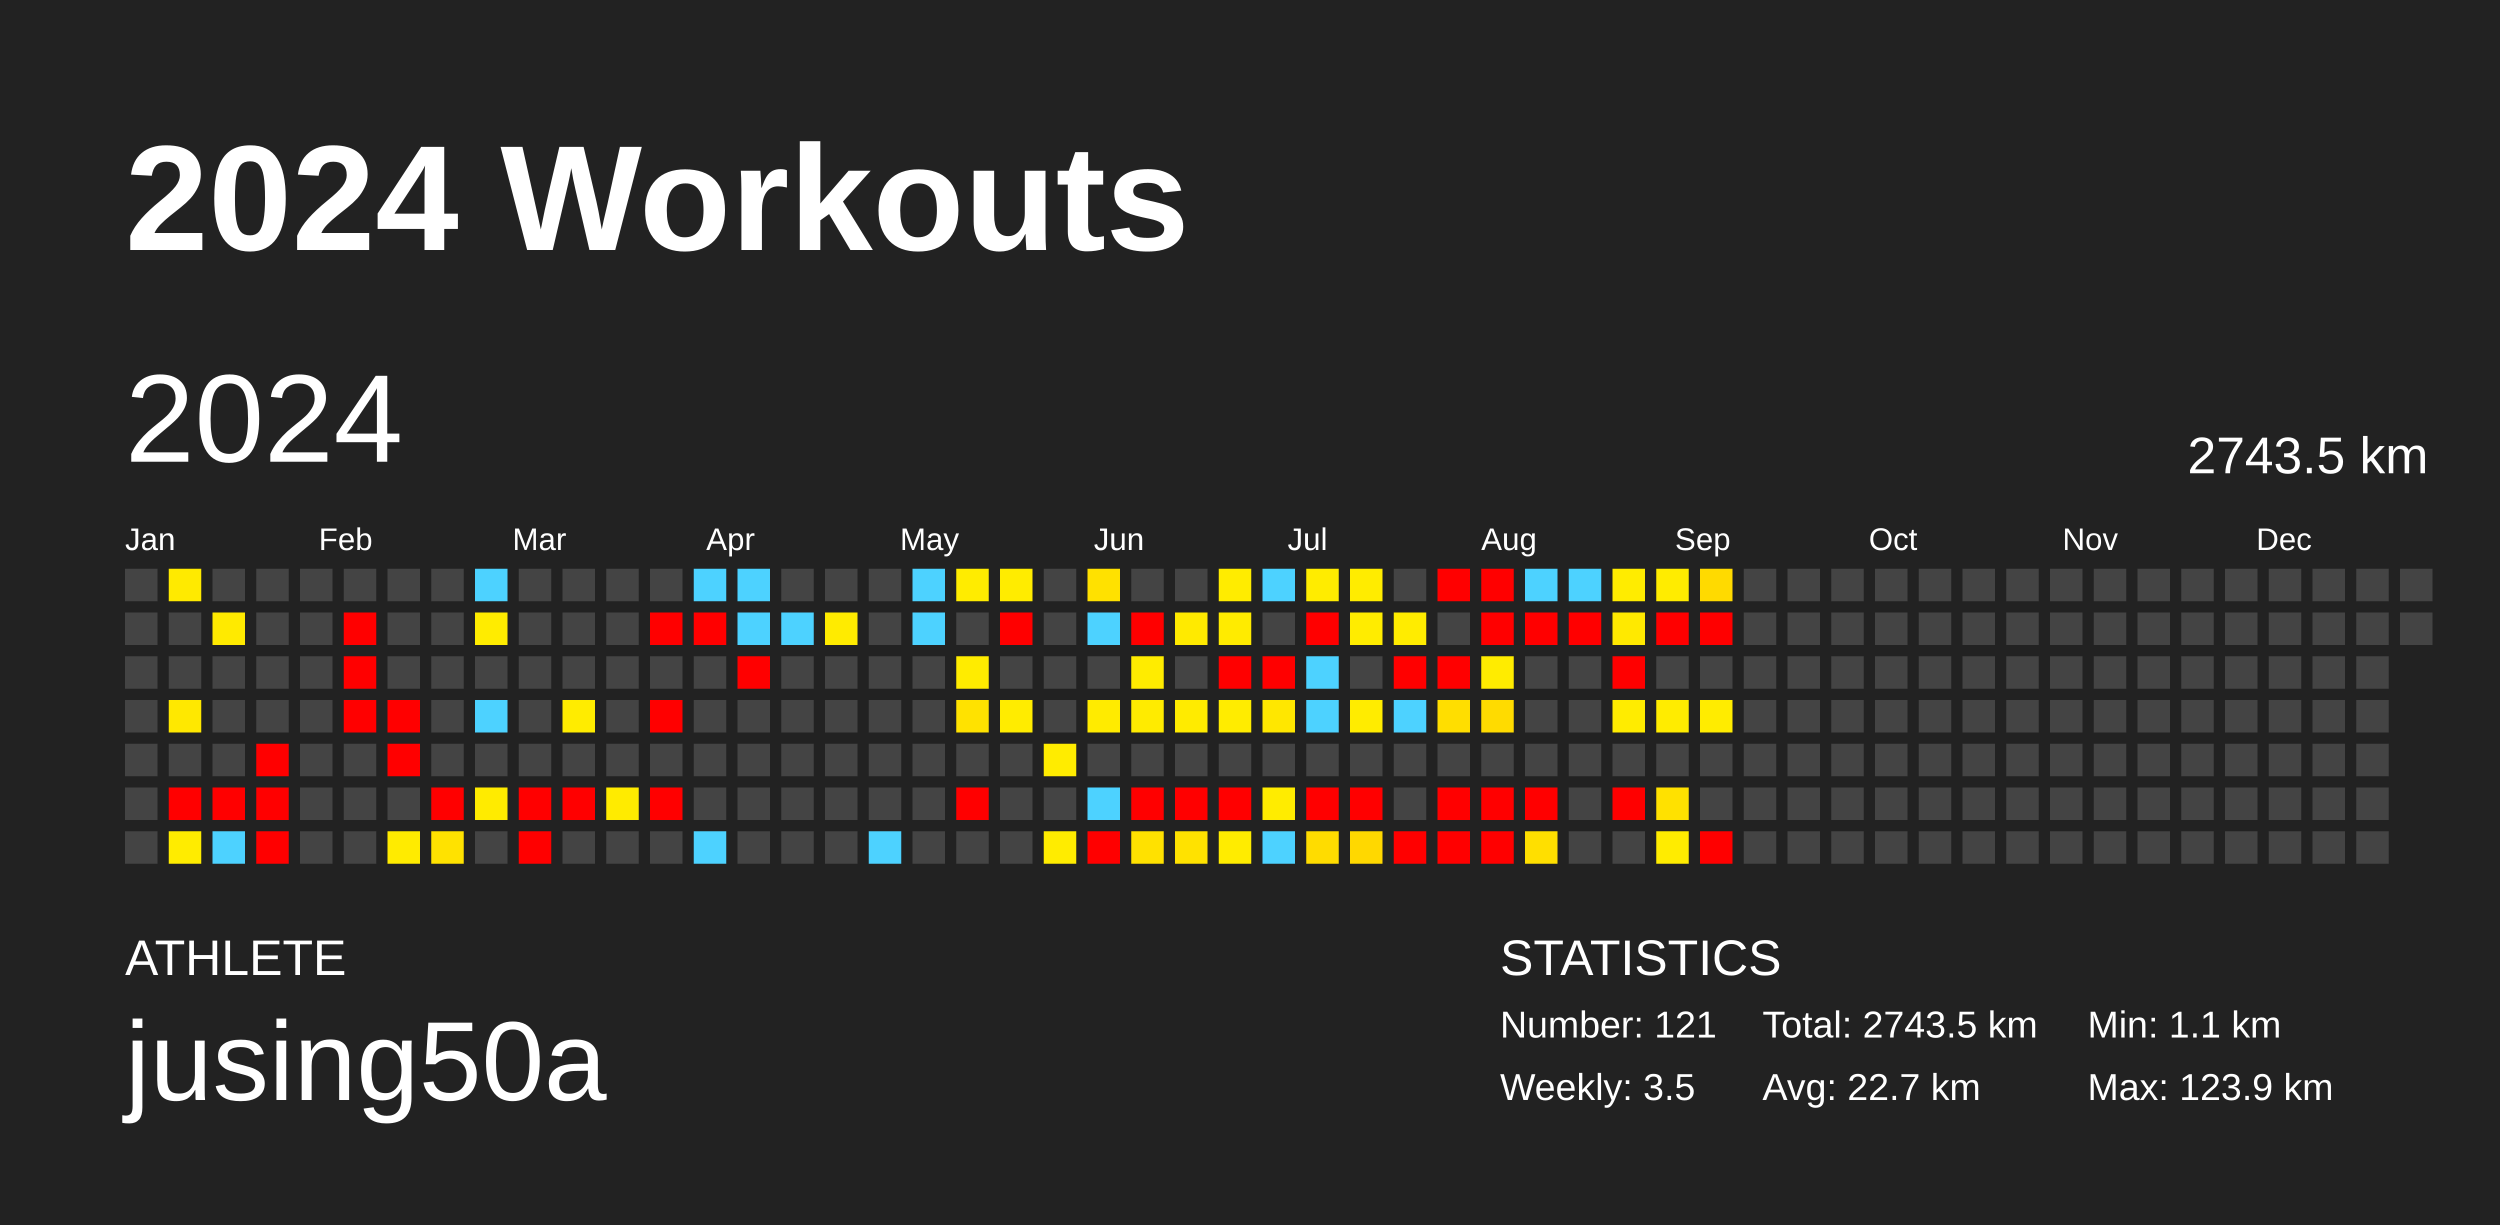
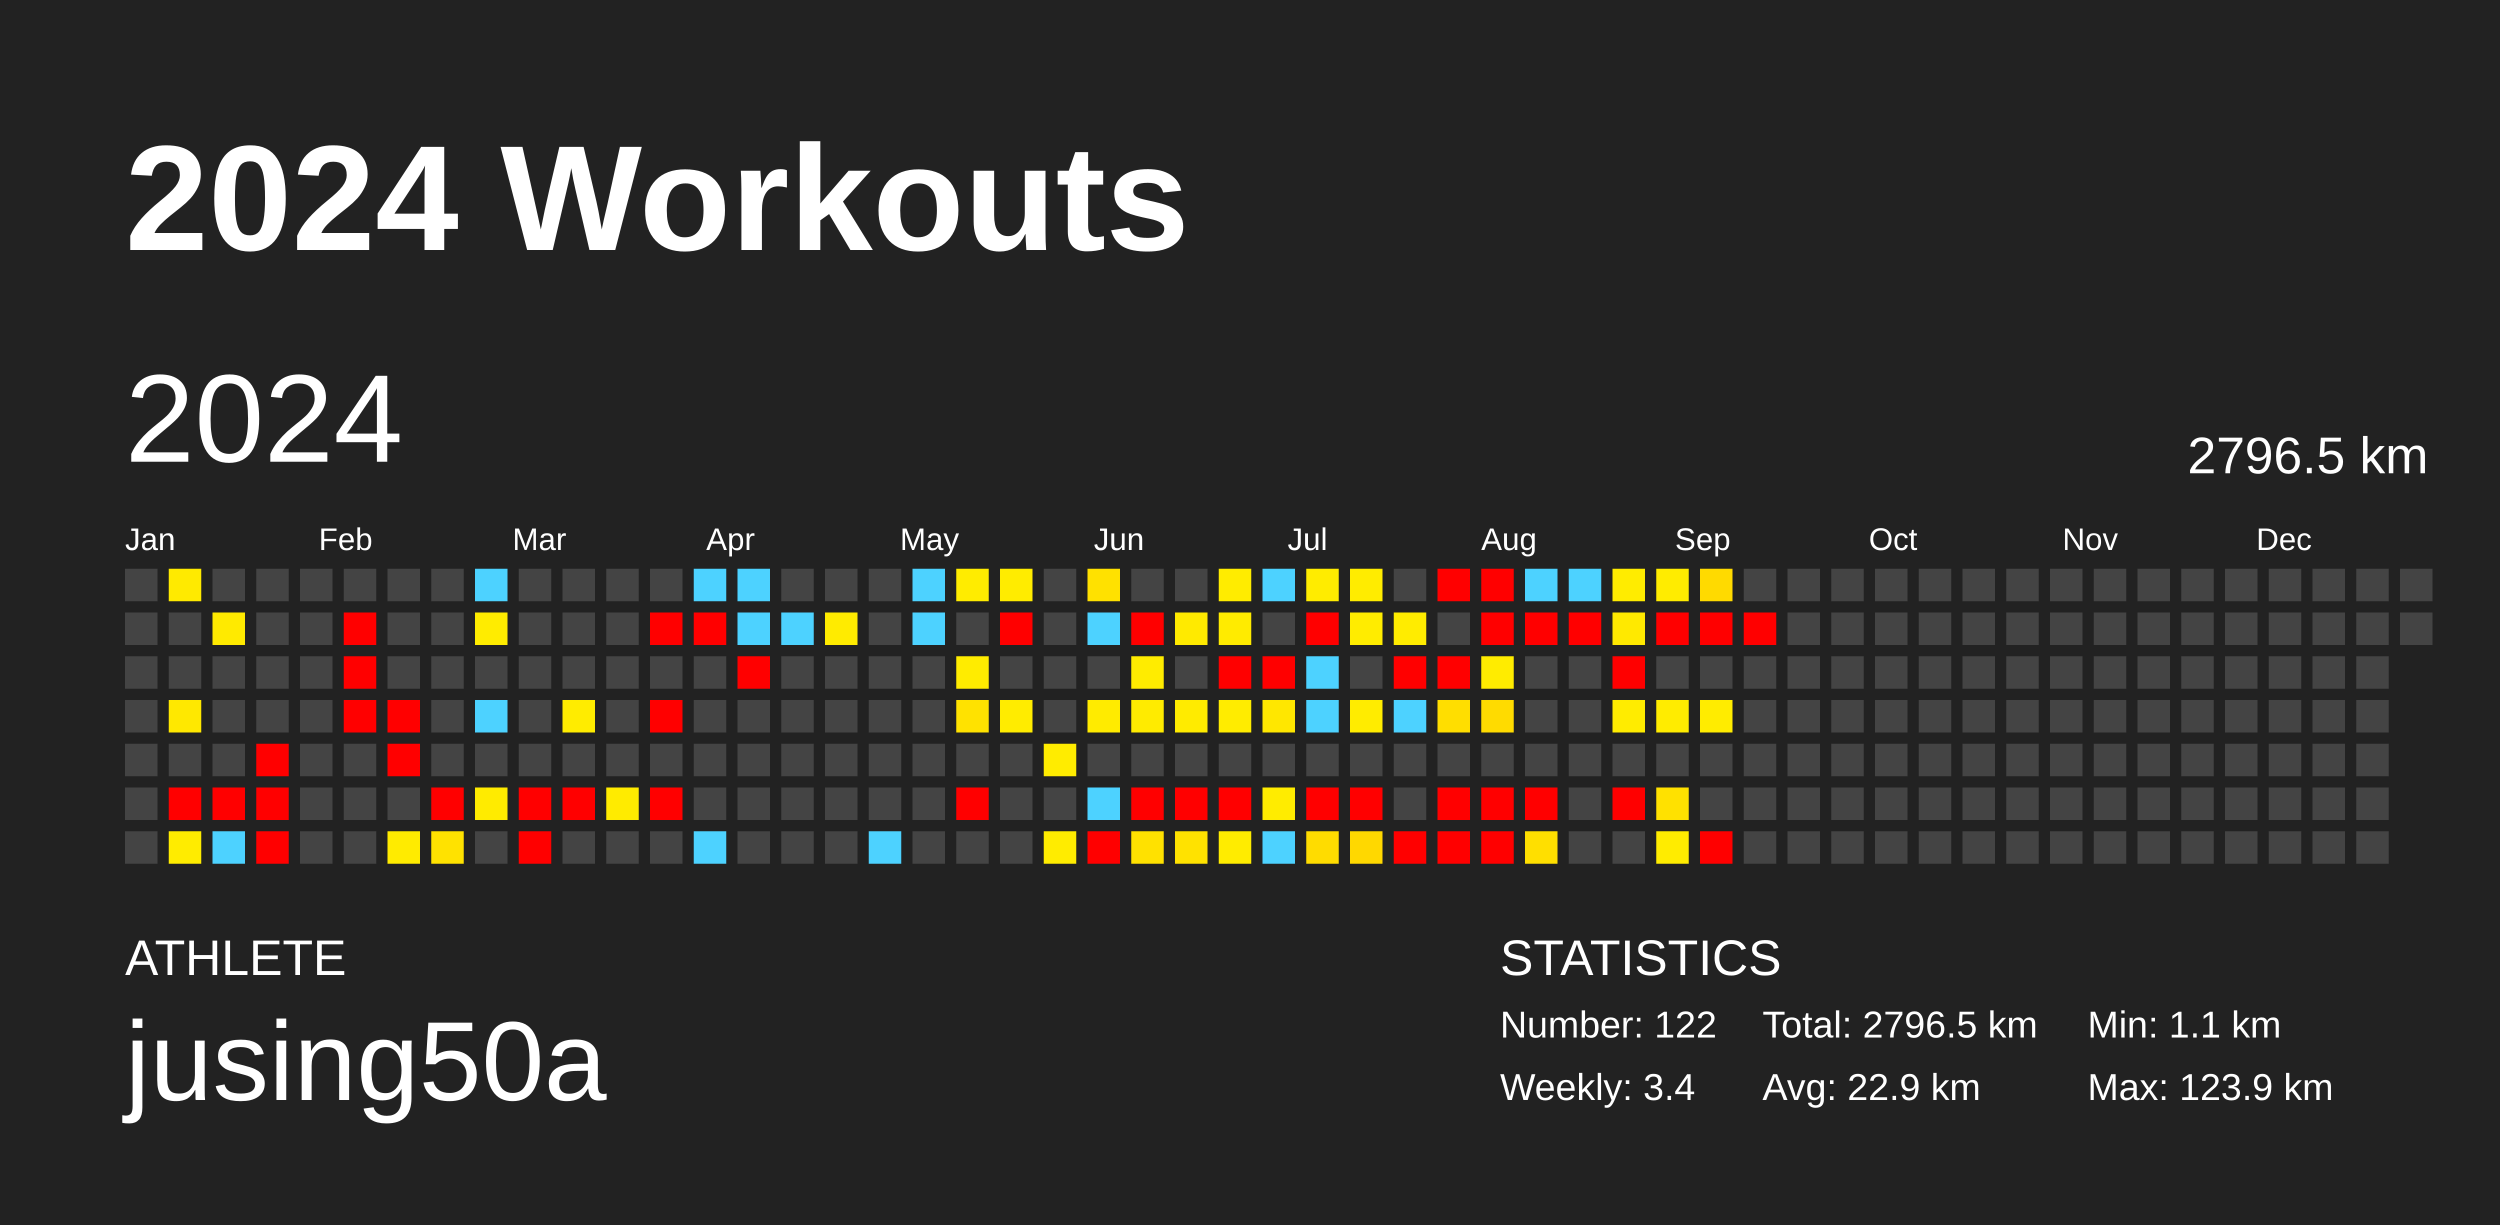
<svg xmlns="http://www.w3.org/2000/svg" baseProfile="full" height="98mm" version="1.1" viewBox="0,0,200,98" width="200mm">
  <defs />
  <rect fill="#222222" height="98" width="200" x="0" y="0" />
  <text fill="#FFFFFF" style="font-size:12px; font-family:Arial; font-weight:bold;" x="10" y="20">2024 Workouts</text>
  <text fill="#FFFFFF" style="font-size:4px; font-family:Arial" x="10" y="78">ATHLETE</text>
  <text fill="#FFFFFF" style="font-size:9px; font-family:Arial" x="10" y="88">jusing50a</text>
  <text fill="#FFFFFF" style="font-size:4px; font-family:Arial" x="120" y="78">STATISTICS</text>
-   <text fill="#FFFFFF" style="font-size:3px; font-family:Arial" x="120" y="83">Number: 121</text>
-   <text fill="#FFFFFF" style="font-size:3px; font-family:Arial" x="120" y="88">Weekly: 3.5</text>
-   <text fill="#FFFFFF" style="font-size:3px; font-family:Arial" x="141" y="83">Total: 2743.5 km</text>
-   <text fill="#FFFFFF" style="font-size:3px; font-family:Arial" x="141" y="88">Avg: 22.7 km</text>
+   <text fill="#FFFFFF" style="font-size:3px; font-family:Arial" x="120" y="83">Number: 122</text>
+   <text fill="#FFFFFF" style="font-size:3px; font-family:Arial" x="120" y="88">Weekly: 3.4</text>
+   <text fill="#FFFFFF" style="font-size:3px; font-family:Arial" x="141" y="83">Total: 2796.5 km</text>
+   <text fill="#FFFFFF" style="font-size:3px; font-family:Arial" x="141" y="88">Avg: 22.9 km</text>
  <text fill="#FFFFFF" style="font-size:3px; font-family:Arial" x="167" y="83">Min: 1.1 km</text>
  <text fill="#FFFFFF" style="font-size:3px; font-family:Arial" x="167" y="88">Max: 123.9 km</text>
  <text dominant-baseline="hanging" fill="#FFFFFF" style="font-size:10.0px; font-family:Arial;" x="10" y="30">2024</text>
-   <text dominant-baseline="hanging" fill="#FFFFFF" style="font-size:4.125px; font-family:Arial;" x="175" y="35">2743.5 km</text>
+   <text dominant-baseline="hanging" fill="#FFFFFF" style="font-size:4.125px; font-family:Arial;" x="175" y="35">2796.5 km</text>
  <text fill="#FFFFFF" style="font-size:2.5px; font-family:Arial" x="10.0" y="44">Jan</text>
  <text fill="#FFFFFF" style="font-size:2.5px; font-family:Arial" x="25.5" y="44">Feb</text>
  <text fill="#FFFFFF" style="font-size:2.5px; font-family:Arial" x="41.0" y="44">Mar</text>
  <text fill="#FFFFFF" style="font-size:2.5px; font-family:Arial" x="56.5" y="44">Apr</text>
  <text fill="#FFFFFF" style="font-size:2.5px; font-family:Arial" x="72.0" y="44">May</text>
  <text fill="#FFFFFF" style="font-size:2.5px; font-family:Arial" x="87.5" y="44">Jun</text>
  <text fill="#FFFFFF" style="font-size:2.5px; font-family:Arial" x="103.0" y="44">Jul</text>
  <text fill="#FFFFFF" style="font-size:2.5px; font-family:Arial" x="118.5" y="44">Aug</text>
  <text fill="#FFFFFF" style="font-size:2.5px; font-family:Arial" x="134.0" y="44">Sep</text>
  <text fill="#FFFFFF" style="font-size:2.5px; font-family:Arial" x="149.5" y="44">Oct</text>
  <text fill="#FFFFFF" style="font-size:2.5px; font-family:Arial" x="165.0" y="44">Nov</text>
  <text fill="#FFFFFF" style="font-size:2.5px; font-family:Arial" x="180.5" y="44">Dec</text>
  <rect fill="#444444" height="2.6" width="2.6" x="10.0" y="45.5" />
  <rect fill="#444444" height="2.6" width="2.6" x="10.0" y="49.0" />
  <rect fill="#444444" height="2.6" width="2.6" x="10.0" y="52.5" />
  <rect fill="#444444" height="2.6" width="2.6" x="10.0" y="56.0" />
  <rect fill="#444444" height="2.6" width="2.6" x="10.0" y="59.5" />
  <rect fill="#444444" height="2.6" width="2.6" x="10.0" y="63.0" />
  <rect fill="#444444" height="2.6" width="2.6" x="10.0" y="66.5" />
  <rect fill="#ffea00" height="2.6" width="2.6" x="13.5" y="45.5" />
  <rect fill="#444444" height="2.6" width="2.6" x="13.5" y="49.0" />
  <rect fill="#444444" height="2.6" width="2.6" x="13.5" y="52.5" />
  <rect fill="#ffe800" height="2.6" width="2.6" x="13.5" y="56.0" />
  <rect fill="#444444" height="2.6" width="2.6" x="13.5" y="59.5" />
  <rect fill="red" height="2.6" width="2.6" x="13.5" y="63.0" />
  <rect fill="#ffec00" height="2.6" width="2.6" x="13.5" y="66.5" />
  <rect fill="#444444" height="2.6" width="2.6" x="17.0" y="45.5" />
  <rect fill="#ffea00" height="2.6" width="2.6" x="17.0" y="49.0" />
  <rect fill="#444444" height="2.6" width="2.6" x="17.0" y="52.5" />
  <rect fill="#444444" height="2.6" width="2.6" x="17.0" y="56.0" />
  <rect fill="#444444" height="2.6" width="2.6" x="17.0" y="59.5" />
  <rect fill="red" height="2.6" width="2.6" x="17.0" y="63.0" />
  <rect fill="#4dd2ff" height="2.6" width="2.6" x="17.0" y="66.5" />
  <rect fill="#444444" height="2.6" width="2.6" x="20.5" y="45.5" />
  <rect fill="#444444" height="2.6" width="2.6" x="20.5" y="49.0" />
  <rect fill="#444444" height="2.6" width="2.6" x="20.5" y="52.5" />
  <rect fill="#444444" height="2.6" width="2.6" x="20.5" y="56.0" />
  <rect fill="red" height="2.6" width="2.6" x="20.5" y="59.5" />
  <rect fill="red" height="2.6" width="2.6" x="20.5" y="63.0" />
  <rect fill="red" height="2.6" width="2.6" x="20.5" y="66.5" />
  <rect fill="#444444" height="2.6" width="2.6" x="24.0" y="45.5" />
  <rect fill="#444444" height="2.6" width="2.6" x="24.0" y="49.0" />
  <rect fill="#444444" height="2.6" width="2.6" x="24.0" y="52.5" />
  <rect fill="#444444" height="2.6" width="2.6" x="24.0" y="56.0" />
  <rect fill="#444444" height="2.6" width="2.6" x="24.0" y="59.5" />
  <rect fill="#444444" height="2.6" width="2.6" x="24.0" y="63.0" />
  <rect fill="#444444" height="2.6" width="2.6" x="24.0" y="66.5" />
  <rect fill="#444444" height="2.6" width="2.6" x="27.5" y="45.5" />
  <rect fill="red" height="2.6" width="2.6" x="27.5" y="49.0" />
  <rect fill="red" height="2.6" width="2.6" x="27.5" y="52.5" />
  <rect fill="red" height="2.6" width="2.6" x="27.5" y="56.0" />
  <rect fill="#444444" height="2.6" width="2.6" x="27.5" y="59.5" />
  <rect fill="#444444" height="2.6" width="2.6" x="27.5" y="63.0" />
  <rect fill="#444444" height="2.6" width="2.6" x="27.5" y="66.5" />
  <rect fill="#444444" height="2.6" width="2.6" x="31.0" y="45.5" />
  <rect fill="#444444" height="2.6" width="2.6" x="31.0" y="49.0" />
  <rect fill="#444444" height="2.6" width="2.6" x="31.0" y="52.5" />
  <rect fill="red" height="2.6" width="2.6" x="31.0" y="56.0" />
  <rect fill="red" height="2.6" width="2.6" x="31.0" y="59.5" />
  <rect fill="#444444" height="2.6" width="2.6" x="31.0" y="63.0" />
  <rect fill="#ffeb00" height="2.6" width="2.6" x="31.0" y="66.5" />
  <rect fill="#444444" height="2.6" width="2.6" x="34.5" y="45.5" />
  <rect fill="#444444" height="2.6" width="2.6" x="34.5" y="49.0" />
  <rect fill="#444444" height="2.6" width="2.6" x="34.5" y="52.5" />
  <rect fill="#444444" height="2.6" width="2.6" x="34.5" y="56.0" />
  <rect fill="#444444" height="2.6" width="2.6" x="34.5" y="59.5" />
  <rect fill="red" height="2.6" width="2.6" x="34.5" y="63.0" />
  <rect fill="#ffe200" height="2.6" width="2.6" x="34.5" y="66.5" />
  <rect fill="#4dd2ff" height="2.6" width="2.6" x="38.0" y="45.5" />
  <rect fill="#ffec00" height="2.6" width="2.6" x="38.0" y="49.0" />
  <rect fill="#444444" height="2.6" width="2.6" x="38.0" y="52.5" />
  <rect fill="#4dd2ff" height="2.6" width="2.6" x="38.0" y="56.0" />
  <rect fill="#444444" height="2.6" width="2.6" x="38.0" y="59.5" />
  <rect fill="#ffeb00" height="2.6" width="2.6" x="38.0" y="63.0" />
  <rect fill="#444444" height="2.6" width="2.6" x="38.0" y="66.5" />
  <rect fill="#444444" height="2.6" width="2.6" x="41.5" y="45.5" />
  <rect fill="#444444" height="2.6" width="2.6" x="41.5" y="49.0" />
  <rect fill="#444444" height="2.6" width="2.6" x="41.5" y="52.5" />
  <rect fill="#444444" height="2.6" width="2.6" x="41.5" y="56.0" />
  <rect fill="#444444" height="2.6" width="2.6" x="41.5" y="59.5" />
  <rect fill="red" height="2.6" width="2.6" x="41.5" y="63.0" />
  <rect fill="red" height="2.6" width="2.6" x="41.5" y="66.5" />
  <rect fill="#444444" height="2.6" width="2.6" x="45.0" y="45.5" />
  <rect fill="#444444" height="2.6" width="2.6" x="45.0" y="49.0" />
  <rect fill="#444444" height="2.6" width="2.6" x="45.0" y="52.5" />
  <rect fill="#ffec00" height="2.6" width="2.6" x="45.0" y="56.0" />
  <rect fill="#444444" height="2.6" width="2.6" x="45.0" y="59.5" />
  <rect fill="red" height="2.6" width="2.6" x="45.0" y="63.0" />
  <rect fill="#444444" height="2.6" width="2.6" x="45.0" y="66.5" />
  <rect fill="#444444" height="2.6" width="2.6" x="48.5" y="45.5" />
  <rect fill="#444444" height="2.6" width="2.6" x="48.5" y="49.0" />
  <rect fill="#444444" height="2.6" width="2.6" x="48.5" y="52.5" />
  <rect fill="#444444" height="2.6" width="2.6" x="48.5" y="56.0" />
  <rect fill="#444444" height="2.6" width="2.6" x="48.5" y="59.5" />
  <rect fill="#ffeb00" height="2.6" width="2.6" x="48.5" y="63.0" />
  <rect fill="#444444" height="2.6" width="2.6" x="48.5" y="66.5" />
  <rect fill="#444444" height="2.6" width="2.6" x="52.0" y="45.5" />
  <rect fill="red" height="2.6" width="2.6" x="52.0" y="49.0" />
  <rect fill="#444444" height="2.6" width="2.6" x="52.0" y="52.5" />
  <rect fill="red" height="2.6" width="2.6" x="52.0" y="56.0" />
  <rect fill="#444444" height="2.6" width="2.6" x="52.0" y="59.5" />
  <rect fill="red" height="2.6" width="2.6" x="52.0" y="63.0" />
  <rect fill="#444444" height="2.6" width="2.6" x="52.0" y="66.5" />
  <rect fill="#4dd2ff" height="2.6" width="2.6" x="55.5" y="45.5" />
  <rect fill="red" height="2.6" width="2.6" x="55.5" y="49.0" />
  <rect fill="#444444" height="2.6" width="2.6" x="55.5" y="52.5" />
  <rect fill="#444444" height="2.6" width="2.6" x="55.5" y="56.0" />
  <rect fill="#444444" height="2.6" width="2.6" x="55.5" y="59.5" />
  <rect fill="#444444" height="2.6" width="2.6" x="55.5" y="63.0" />
  <rect fill="#4dd2ff" height="2.6" width="2.6" x="55.5" y="66.5" />
  <rect fill="#4dd2ff" height="2.6" width="2.6" x="59.0" y="45.5" />
  <rect fill="#4dd2ff" height="2.6" width="2.6" x="59.0" y="49.0" />
  <rect fill="red" height="2.6" width="2.6" x="59.0" y="52.5" />
  <rect fill="#444444" height="2.6" width="2.6" x="59.0" y="56.0" />
  <rect fill="#444444" height="2.6" width="2.6" x="59.0" y="59.5" />
  <rect fill="#444444" height="2.6" width="2.6" x="59.0" y="63.0" />
  <rect fill="#444444" height="2.6" width="2.6" x="59.0" y="66.5" />
  <rect fill="#444444" height="2.6" width="2.6" x="62.5" y="45.5" />
  <rect fill="#4dd2ff" height="2.6" width="2.6" x="62.5" y="49.0" />
  <rect fill="#444444" height="2.6" width="2.6" x="62.5" y="52.5" />
  <rect fill="#444444" height="2.6" width="2.6" x="62.5" y="56.0" />
  <rect fill="#444444" height="2.6" width="2.6" x="62.5" y="59.5" />
  <rect fill="#444444" height="2.6" width="2.6" x="62.5" y="63.0" />
  <rect fill="#444444" height="2.6" width="2.6" x="62.5" y="66.5" />
  <rect fill="#444444" height="2.6" width="2.6" x="66.0" y="45.5" />
  <rect fill="#ffeb00" height="2.6" width="2.6" x="66.0" y="49.0" />
  <rect fill="#444444" height="2.6" width="2.6" x="66.0" y="52.5" />
  <rect fill="#444444" height="2.6" width="2.6" x="66.0" y="56.0" />
  <rect fill="#444444" height="2.6" width="2.6" x="66.0" y="59.5" />
  <rect fill="#444444" height="2.6" width="2.6" x="66.0" y="63.0" />
  <rect fill="#444444" height="2.6" width="2.6" x="66.0" y="66.5" />
  <rect fill="#444444" height="2.6" width="2.6" x="69.5" y="45.5" />
  <rect fill="#444444" height="2.6" width="2.6" x="69.5" y="49.0" />
  <rect fill="#444444" height="2.6" width="2.6" x="69.5" y="52.5" />
  <rect fill="#444444" height="2.6" width="2.6" x="69.5" y="56.0" />
  <rect fill="#444444" height="2.6" width="2.6" x="69.5" y="59.5" />
  <rect fill="#444444" height="2.6" width="2.6" x="69.5" y="63.0" />
  <rect fill="#4dd2ff" height="2.6" width="2.6" x="69.5" y="66.5" />
  <rect fill="#4dd2ff" height="2.6" width="2.6" x="73.0" y="45.5" />
  <rect fill="#4dd2ff" height="2.6" width="2.6" x="73.0" y="49.0" />
  <rect fill="#444444" height="2.6" width="2.6" x="73.0" y="52.5" />
  <rect fill="#444444" height="2.6" width="2.6" x="73.0" y="56.0" />
  <rect fill="#444444" height="2.6" width="2.6" x="73.0" y="59.5" />
  <rect fill="#444444" height="2.6" width="2.6" x="73.0" y="63.0" />
  <rect fill="#444444" height="2.6" width="2.6" x="73.0" y="66.5" />
  <rect fill="#ffec00" height="2.6" width="2.6" x="76.5" y="45.5" />
  <rect fill="#444444" height="2.6" width="2.6" x="76.5" y="49.0" />
  <rect fill="#ffec00" height="2.6" width="2.6" x="76.5" y="52.5" />
  <rect fill="#ffe200" height="2.6" width="2.6" x="76.5" y="56.0" />
  <rect fill="#444444" height="2.6" width="2.6" x="76.5" y="59.5" />
  <rect fill="red" height="2.6" width="2.6" x="76.5" y="63.0" />
  <rect fill="#444444" height="2.6" width="2.6" x="76.5" y="66.5" />
  <rect fill="#ffec00" height="2.6" width="2.6" x="80.0" y="45.5" />
  <rect fill="red" height="2.6" width="2.6" x="80.0" y="49.0" />
  <rect fill="#444444" height="2.6" width="2.6" x="80.0" y="52.5" />
  <rect fill="#ffec00" height="2.6" width="2.6" x="80.0" y="56.0" />
  <rect fill="#444444" height="2.6" width="2.6" x="80.0" y="59.5" />
  <rect fill="#444444" height="2.6" width="2.6" x="80.0" y="63.0" />
  <rect fill="#444444" height="2.6" width="2.6" x="80.0" y="66.5" />
  <rect fill="#444444" height="2.6" width="2.6" x="83.5" y="45.5" />
  <rect fill="#444444" height="2.6" width="2.6" x="83.5" y="49.0" />
  <rect fill="#444444" height="2.6" width="2.6" x="83.5" y="52.5" />
  <rect fill="#444444" height="2.6" width="2.6" x="83.5" y="56.0" />
  <rect fill="#ffec00" height="2.6" width="2.6" x="83.5" y="59.5" />
  <rect fill="#444444" height="2.6" width="2.6" x="83.5" y="63.0" />
  <rect fill="#ffec00" height="2.6" width="2.6" x="83.5" y="66.5" />
  <rect fill="#ffe100" height="2.6" width="2.6" x="87.0" y="45.5" />
  <rect fill="#4dd2ff" height="2.6" width="2.6" x="87.0" y="49.0" />
  <rect fill="#444444" height="2.6" width="2.6" x="87.0" y="52.5" />
  <rect fill="#ffeb00" height="2.6" width="2.6" x="87.0" y="56.0" />
  <rect fill="#444444" height="2.6" width="2.6" x="87.0" y="59.5" />
  <rect fill="#4dd2ff" height="2.6" width="2.6" x="87.0" y="63.0" />
  <rect fill="red" height="2.6" width="2.6" x="87.0" y="66.5" />
  <rect fill="#444444" height="2.6" width="2.6" x="90.5" y="45.5" />
  <rect fill="red" height="2.6" width="2.6" x="90.5" y="49.0" />
  <rect fill="#ffec00" height="2.6" width="2.6" x="90.5" y="52.5" />
  <rect fill="#ffeb00" height="2.6" width="2.6" x="90.5" y="56.0" />
  <rect fill="#444444" height="2.6" width="2.6" x="90.5" y="59.5" />
  <rect fill="red" height="2.6" width="2.6" x="90.5" y="63.0" />
  <rect fill="#ffe100" height="2.6" width="2.6" x="90.5" y="66.5" />
  <rect fill="#444444" height="2.6" width="2.6" x="94.0" y="45.5" />
  <rect fill="#ffea00" height="2.6" width="2.6" x="94.0" y="49.0" />
  <rect fill="#444444" height="2.6" width="2.6" x="94.0" y="52.5" />
  <rect fill="#ffeb00" height="2.6" width="2.6" x="94.0" y="56.0" />
  <rect fill="#444444" height="2.6" width="2.6" x="94.0" y="59.5" />
  <rect fill="red" height="2.6" width="2.6" x="94.0" y="63.0" />
  <rect fill="#ffe200" height="2.6" width="2.6" x="94.0" y="66.5" />
  <rect fill="#ffec00" height="2.6" width="2.6" x="97.5" y="45.5" />
  <rect fill="#ffeb00" height="2.6" width="2.6" x="97.5" y="49.0" />
  <rect fill="red" height="2.6" width="2.6" x="97.5" y="52.5" />
  <rect fill="#ffec00" height="2.6" width="2.6" x="97.5" y="56.0" />
  <rect fill="#444444" height="2.6" width="2.6" x="97.5" y="59.5" />
  <rect fill="red" height="2.6" width="2.6" x="97.5" y="63.0" />
  <rect fill="#ffec00" height="2.6" width="2.6" x="97.5" y="66.5" />
  <rect fill="#4dd2ff" height="2.6" width="2.6" x="101.0" y="45.5" />
  <rect fill="#444444" height="2.6" width="2.6" x="101.0" y="49.0" />
  <rect fill="red" height="2.6" width="2.6" x="101.0" y="52.5" />
  <rect fill="#ffe700" height="2.6" width="2.6" x="101.0" y="56.0" />
  <rect fill="#444444" height="2.6" width="2.6" x="101.0" y="59.5" />
  <rect fill="#ffec00" height="2.6" width="2.6" x="101.0" y="63.0" />
  <rect fill="#4dd2ff" height="2.6" width="2.6" x="101.0" y="66.5" />
  <rect fill="#ffec00" height="2.6" width="2.6" x="104.5" y="45.5" />
  <rect fill="red" height="2.6" width="2.6" x="104.5" y="49.0" />
  <rect fill="#4dd2ff" height="2.6" width="2.6" x="104.5" y="52.5" />
  <rect fill="#4dd2ff" height="2.6" width="2.6" x="104.5" y="56.0" />
  <rect fill="#444444" height="2.6" width="2.6" x="104.5" y="59.5" />
  <rect fill="red" height="2.6" width="2.6" x="104.5" y="63.0" />
  <rect fill="#ffdc00" height="2.6" width="2.6" x="104.5" y="66.5" />
  <rect fill="#ffec00" height="2.6" width="2.6" x="108.0" y="45.5" />
  <rect fill="#ffec00" height="2.6" width="2.6" x="108.0" y="49.0" />
  <rect fill="#444444" height="2.6" width="2.6" x="108.0" y="52.5" />
  <rect fill="#ffec00" height="2.6" width="2.6" x="108.0" y="56.0" />
  <rect fill="#444444" height="2.6" width="2.6" x="108.0" y="59.5" />
  <rect fill="red" height="2.6" width="2.6" x="108.0" y="63.0" />
  <rect fill="#ffd800" height="2.6" width="2.6" x="108.0" y="66.5" />
  <rect fill="#444444" height="2.6" width="2.6" x="111.5" y="45.5" />
  <rect fill="#ffec00" height="2.6" width="2.6" x="111.5" y="49.0" />
  <rect fill="red" height="2.6" width="2.6" x="111.5" y="52.5" />
  <rect fill="#4dd2ff" height="2.6" width="2.6" x="111.5" y="56.0" />
  <rect fill="#444444" height="2.6" width="2.6" x="111.5" y="59.5" />
  <rect fill="#444444" height="2.6" width="2.6" x="111.5" y="63.0" />
  <rect fill="red" height="2.6" width="2.6" x="111.5" y="66.5" />
  <rect fill="red" height="2.6" width="2.6" x="115.0" y="45.5" />
  <rect fill="#444444" height="2.6" width="2.6" x="115.0" y="49.0" />
  <rect fill="red" height="2.6" width="2.6" x="115.0" y="52.5" />
  <rect fill="#ffde00" height="2.6" width="2.6" x="115.0" y="56.0" />
  <rect fill="#444444" height="2.6" width="2.6" x="115.0" y="59.5" />
  <rect fill="red" height="2.6" width="2.6" x="115.0" y="63.0" />
  <rect fill="red" height="2.6" width="2.6" x="115.0" y="66.5" />
  <rect fill="red" height="2.6" width="2.6" x="118.5" y="45.5" />
  <rect fill="red" height="2.6" width="2.6" x="118.5" y="49.0" />
  <rect fill="#ffec00" height="2.6" width="2.6" x="118.5" y="52.5" />
  <rect fill="#ffdb00" height="2.6" width="2.6" x="118.5" y="56.0" />
  <rect fill="#444444" height="2.6" width="2.6" x="118.5" y="59.5" />
  <rect fill="red" height="2.6" width="2.6" x="118.5" y="63.0" />
  <rect fill="red" height="2.6" width="2.6" x="118.5" y="66.5" />
  <rect fill="#4dd2ff" height="2.6" width="2.6" x="122.0" y="45.5" />
  <rect fill="red" height="2.6" width="2.6" x="122.0" y="49.0" />
  <rect fill="#444444" height="2.6" width="2.6" x="122.0" y="52.5" />
  <rect fill="#444444" height="2.6" width="2.6" x="122.0" y="56.0" />
  <rect fill="#444444" height="2.6" width="2.6" x="122.0" y="59.5" />
  <rect fill="red" height="2.6" width="2.6" x="122.0" y="63.0" />
  <rect fill="#ffdf00" height="2.6" width="2.6" x="122.0" y="66.5" />
  <rect fill="#4dd2ff" height="2.6" width="2.6" x="125.5" y="45.5" />
  <rect fill="red" height="2.6" width="2.6" x="125.5" y="49.0" />
  <rect fill="#444444" height="2.6" width="2.6" x="125.5" y="52.5" />
  <rect fill="#444444" height="2.6" width="2.6" x="125.5" y="56.0" />
  <rect fill="#444444" height="2.6" width="2.6" x="125.5" y="59.5" />
  <rect fill="#444444" height="2.6" width="2.6" x="125.5" y="63.0" />
  <rect fill="#444444" height="2.6" width="2.6" x="125.5" y="66.5" />
  <rect fill="#ffec00" height="2.6" width="2.6" x="129.0" y="45.5" />
  <rect fill="#ffe900" height="2.6" width="2.6" x="129.0" y="49.0" />
  <rect fill="red" height="2.6" width="2.6" x="129.0" y="52.5" />
  <rect fill="#ffec00" height="2.6" width="2.6" x="129.0" y="56.0" />
  <rect fill="#444444" height="2.6" width="2.6" x="129.0" y="59.5" />
  <rect fill="red" height="2.6" width="2.6" x="129.0" y="63.0" />
  <rect fill="#444444" height="2.6" width="2.6" x="129.0" y="66.5" />
  <rect fill="#ffec00" height="2.6" width="2.6" x="132.5" y="45.5" />
  <rect fill="red" height="2.6" width="2.6" x="132.5" y="49.0" />
  <rect fill="#444444" height="2.6" width="2.6" x="132.5" y="52.5" />
  <rect fill="#ffec00" height="2.6" width="2.6" x="132.5" y="56.0" />
  <rect fill="#444444" height="2.6" width="2.6" x="132.5" y="59.5" />
  <rect fill="#ffe100" height="2.6" width="2.6" x="132.5" y="63.0" />
  <rect fill="#ffec00" height="2.6" width="2.6" x="132.5" y="66.5" />
  <rect fill="#ffda00" height="2.6" width="2.6" x="136.0" y="45.5" />
  <rect fill="red" height="2.6" width="2.6" x="136.0" y="49.0" />
  <rect fill="#444444" height="2.6" width="2.6" x="136.0" y="52.5" />
  <rect fill="#ffec00" height="2.6" width="2.6" x="136.0" y="56.0" />
  <rect fill="#444444" height="2.6" width="2.6" x="136.0" y="59.5" />
  <rect fill="#444444" height="2.6" width="2.6" x="136.0" y="63.0" />
  <rect fill="red" height="2.6" width="2.6" x="136.0" y="66.5" />
  <rect fill="#444444" height="2.6" width="2.6" x="139.5" y="45.5" />
-   <rect fill="#444444" height="2.6" width="2.6" x="139.5" y="49.0" />
+   <rect fill="red" height="2.6" width="2.6" x="139.5" y="49.0" />
  <rect fill="#444444" height="2.6" width="2.6" x="139.5" y="52.5" />
  <rect fill="#444444" height="2.6" width="2.6" x="139.5" y="56.0" />
  <rect fill="#444444" height="2.6" width="2.6" x="139.5" y="59.5" />
  <rect fill="#444444" height="2.6" width="2.6" x="139.5" y="63.0" />
  <rect fill="#444444" height="2.6" width="2.6" x="139.5" y="66.5" />
  <rect fill="#444444" height="2.6" width="2.6" x="143.0" y="45.5" />
  <rect fill="#444444" height="2.6" width="2.6" x="143.0" y="49.0" />
  <rect fill="#444444" height="2.6" width="2.6" x="143.0" y="52.5" />
  <rect fill="#444444" height="2.6" width="2.6" x="143.0" y="56.0" />
  <rect fill="#444444" height="2.6" width="2.6" x="143.0" y="59.5" />
  <rect fill="#444444" height="2.6" width="2.6" x="143.0" y="63.0" />
  <rect fill="#444444" height="2.6" width="2.6" x="143.0" y="66.5" />
  <rect fill="#444444" height="2.6" width="2.6" x="146.5" y="45.5" />
  <rect fill="#444444" height="2.6" width="2.6" x="146.5" y="49.0" />
  <rect fill="#444444" height="2.6" width="2.6" x="146.5" y="52.5" />
  <rect fill="#444444" height="2.6" width="2.6" x="146.5" y="56.0" />
  <rect fill="#444444" height="2.6" width="2.6" x="146.5" y="59.5" />
  <rect fill="#444444" height="2.6" width="2.6" x="146.5" y="63.0" />
  <rect fill="#444444" height="2.6" width="2.6" x="146.5" y="66.5" />
  <rect fill="#444444" height="2.6" width="2.6" x="150.0" y="45.5" />
  <rect fill="#444444" height="2.6" width="2.6" x="150.0" y="49.0" />
  <rect fill="#444444" height="2.6" width="2.6" x="150.0" y="52.5" />
  <rect fill="#444444" height="2.6" width="2.6" x="150.0" y="56.0" />
  <rect fill="#444444" height="2.6" width="2.6" x="150.0" y="59.5" />
  <rect fill="#444444" height="2.6" width="2.6" x="150.0" y="63.0" />
  <rect fill="#444444" height="2.6" width="2.6" x="150.0" y="66.5" />
  <rect fill="#444444" height="2.6" width="2.6" x="153.5" y="45.5" />
  <rect fill="#444444" height="2.6" width="2.6" x="153.5" y="49.0" />
  <rect fill="#444444" height="2.6" width="2.6" x="153.5" y="52.5" />
  <rect fill="#444444" height="2.6" width="2.6" x="153.5" y="56.0" />
  <rect fill="#444444" height="2.6" width="2.6" x="153.5" y="59.5" />
  <rect fill="#444444" height="2.6" width="2.6" x="153.5" y="63.0" />
  <rect fill="#444444" height="2.6" width="2.6" x="153.5" y="66.5" />
  <rect fill="#444444" height="2.6" width="2.6" x="157.0" y="45.5" />
  <rect fill="#444444" height="2.6" width="2.6" x="157.0" y="49.0" />
  <rect fill="#444444" height="2.6" width="2.6" x="157.0" y="52.5" />
  <rect fill="#444444" height="2.6" width="2.6" x="157.0" y="56.0" />
  <rect fill="#444444" height="2.6" width="2.6" x="157.0" y="59.5" />
  <rect fill="#444444" height="2.6" width="2.6" x="157.0" y="63.0" />
  <rect fill="#444444" height="2.6" width="2.6" x="157.0" y="66.5" />
  <rect fill="#444444" height="2.6" width="2.6" x="160.5" y="45.5" />
  <rect fill="#444444" height="2.6" width="2.6" x="160.5" y="49.0" />
  <rect fill="#444444" height="2.6" width="2.6" x="160.5" y="52.5" />
  <rect fill="#444444" height="2.6" width="2.6" x="160.5" y="56.0" />
  <rect fill="#444444" height="2.6" width="2.6" x="160.5" y="59.5" />
  <rect fill="#444444" height="2.6" width="2.6" x="160.5" y="63.0" />
  <rect fill="#444444" height="2.6" width="2.6" x="160.5" y="66.5" />
  <rect fill="#444444" height="2.6" width="2.6" x="164.0" y="45.5" />
  <rect fill="#444444" height="2.6" width="2.6" x="164.0" y="49.0" />
  <rect fill="#444444" height="2.6" width="2.6" x="164.0" y="52.5" />
  <rect fill="#444444" height="2.6" width="2.6" x="164.0" y="56.0" />
  <rect fill="#444444" height="2.6" width="2.6" x="164.0" y="59.5" />
  <rect fill="#444444" height="2.6" width="2.6" x="164.0" y="63.0" />
  <rect fill="#444444" height="2.6" width="2.6" x="164.0" y="66.5" />
  <rect fill="#444444" height="2.6" width="2.6" x="167.5" y="45.5" />
  <rect fill="#444444" height="2.6" width="2.6" x="167.5" y="49.0" />
  <rect fill="#444444" height="2.6" width="2.6" x="167.5" y="52.5" />
  <rect fill="#444444" height="2.6" width="2.6" x="167.5" y="56.0" />
  <rect fill="#444444" height="2.6" width="2.6" x="167.5" y="59.5" />
  <rect fill="#444444" height="2.6" width="2.6" x="167.5" y="63.0" />
  <rect fill="#444444" height="2.6" width="2.6" x="167.5" y="66.5" />
  <rect fill="#444444" height="2.6" width="2.6" x="171.0" y="45.5" />
  <rect fill="#444444" height="2.6" width="2.6" x="171.0" y="49.0" />
  <rect fill="#444444" height="2.6" width="2.6" x="171.0" y="52.5" />
  <rect fill="#444444" height="2.6" width="2.6" x="171.0" y="56.0" />
  <rect fill="#444444" height="2.6" width="2.6" x="171.0" y="59.5" />
  <rect fill="#444444" height="2.6" width="2.6" x="171.0" y="63.0" />
  <rect fill="#444444" height="2.6" width="2.6" x="171.0" y="66.5" />
  <rect fill="#444444" height="2.6" width="2.6" x="174.5" y="45.5" />
  <rect fill="#444444" height="2.6" width="2.6" x="174.5" y="49.0" />
  <rect fill="#444444" height="2.6" width="2.6" x="174.5" y="52.5" />
  <rect fill="#444444" height="2.6" width="2.6" x="174.5" y="56.0" />
  <rect fill="#444444" height="2.6" width="2.6" x="174.5" y="59.5" />
  <rect fill="#444444" height="2.6" width="2.6" x="174.5" y="63.0" />
  <rect fill="#444444" height="2.6" width="2.6" x="174.5" y="66.5" />
  <rect fill="#444444" height="2.6" width="2.6" x="178.0" y="45.5" />
  <rect fill="#444444" height="2.6" width="2.6" x="178.0" y="49.0" />
  <rect fill="#444444" height="2.6" width="2.6" x="178.0" y="52.5" />
  <rect fill="#444444" height="2.6" width="2.6" x="178.0" y="56.0" />
  <rect fill="#444444" height="2.6" width="2.6" x="178.0" y="59.5" />
  <rect fill="#444444" height="2.6" width="2.6" x="178.0" y="63.0" />
  <rect fill="#444444" height="2.6" width="2.6" x="178.0" y="66.5" />
  <rect fill="#444444" height="2.6" width="2.6" x="181.5" y="45.5" />
  <rect fill="#444444" height="2.6" width="2.6" x="181.5" y="49.0" />
  <rect fill="#444444" height="2.6" width="2.6" x="181.5" y="52.5" />
  <rect fill="#444444" height="2.6" width="2.6" x="181.5" y="56.0" />
  <rect fill="#444444" height="2.6" width="2.6" x="181.5" y="59.5" />
  <rect fill="#444444" height="2.6" width="2.6" x="181.5" y="63.0" />
  <rect fill="#444444" height="2.6" width="2.6" x="181.5" y="66.5" />
  <rect fill="#444444" height="2.6" width="2.6" x="185.0" y="45.5" />
  <rect fill="#444444" height="2.6" width="2.6" x="185.0" y="49.0" />
  <rect fill="#444444" height="2.6" width="2.6" x="185.0" y="52.5" />
  <rect fill="#444444" height="2.6" width="2.6" x="185.0" y="56.0" />
  <rect fill="#444444" height="2.6" width="2.6" x="185.0" y="59.5" />
  <rect fill="#444444" height="2.6" width="2.6" x="185.0" y="63.0" />
  <rect fill="#444444" height="2.6" width="2.6" x="185.0" y="66.5" />
  <rect fill="#444444" height="2.6" width="2.6" x="188.5" y="45.5" />
  <rect fill="#444444" height="2.6" width="2.6" x="188.5" y="49.0" />
  <rect fill="#444444" height="2.6" width="2.6" x="188.5" y="52.5" />
  <rect fill="#444444" height="2.6" width="2.6" x="188.5" y="56.0" />
  <rect fill="#444444" height="2.6" width="2.6" x="188.5" y="59.5" />
  <rect fill="#444444" height="2.6" width="2.6" x="188.5" y="63.0" />
  <rect fill="#444444" height="2.6" width="2.6" x="188.5" y="66.5" />
  <rect fill="#444444" height="2.6" width="2.6" x="192.0" y="45.5" />
  <rect fill="#444444" height="2.6" width="2.6" x="192.0" y="49.0" />
</svg>
